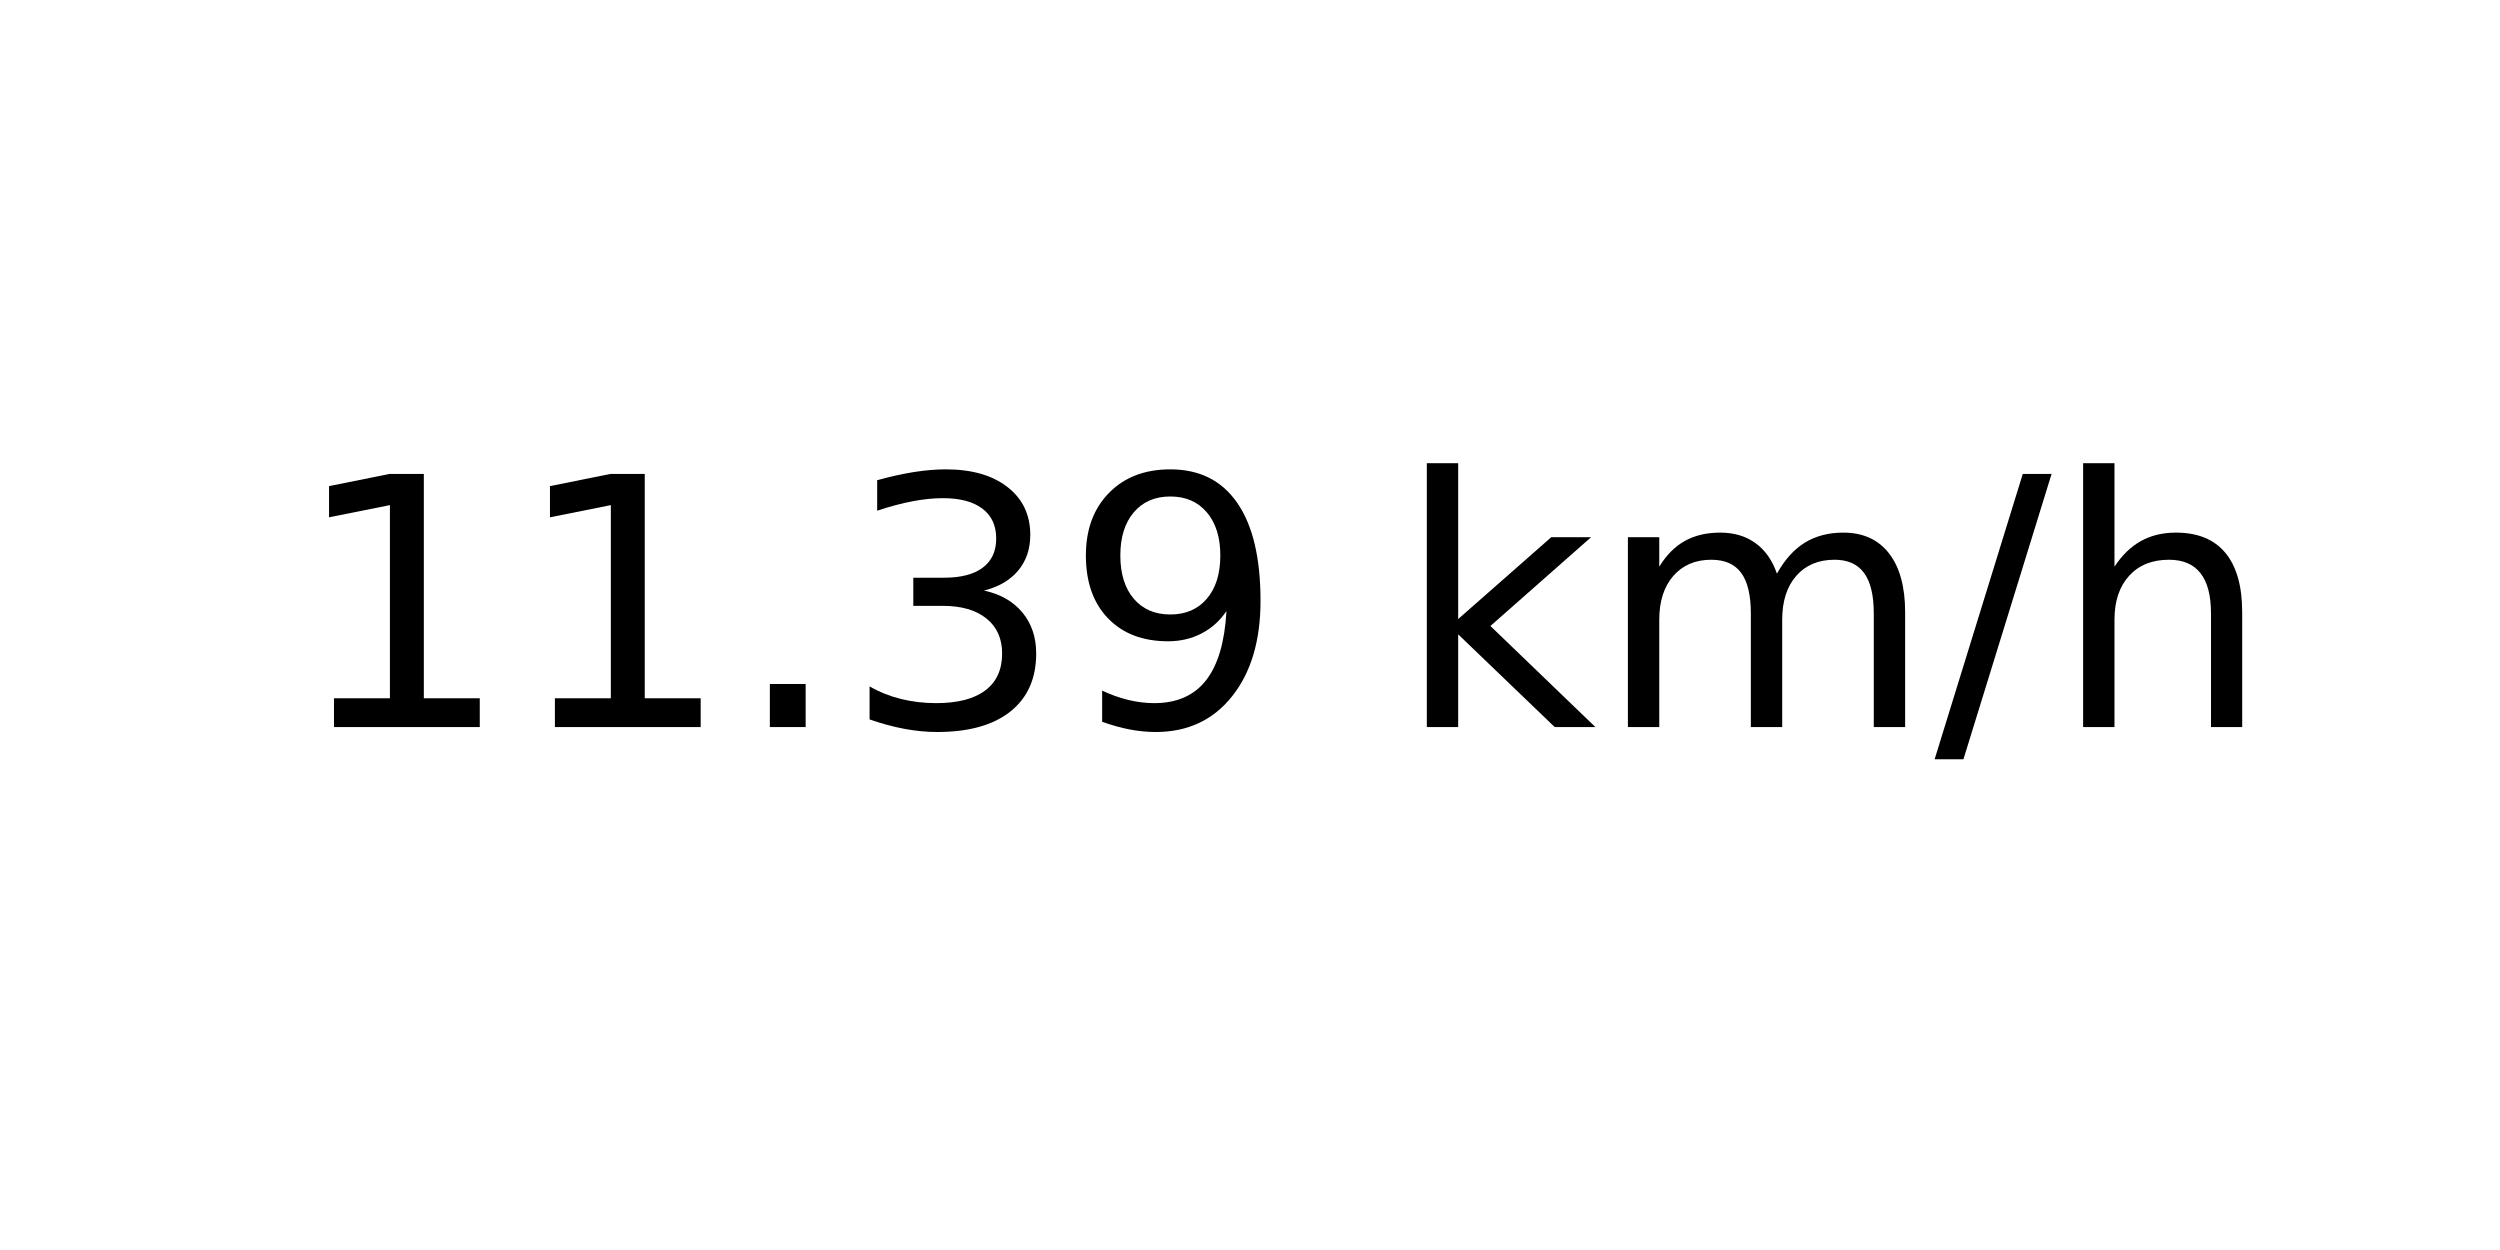
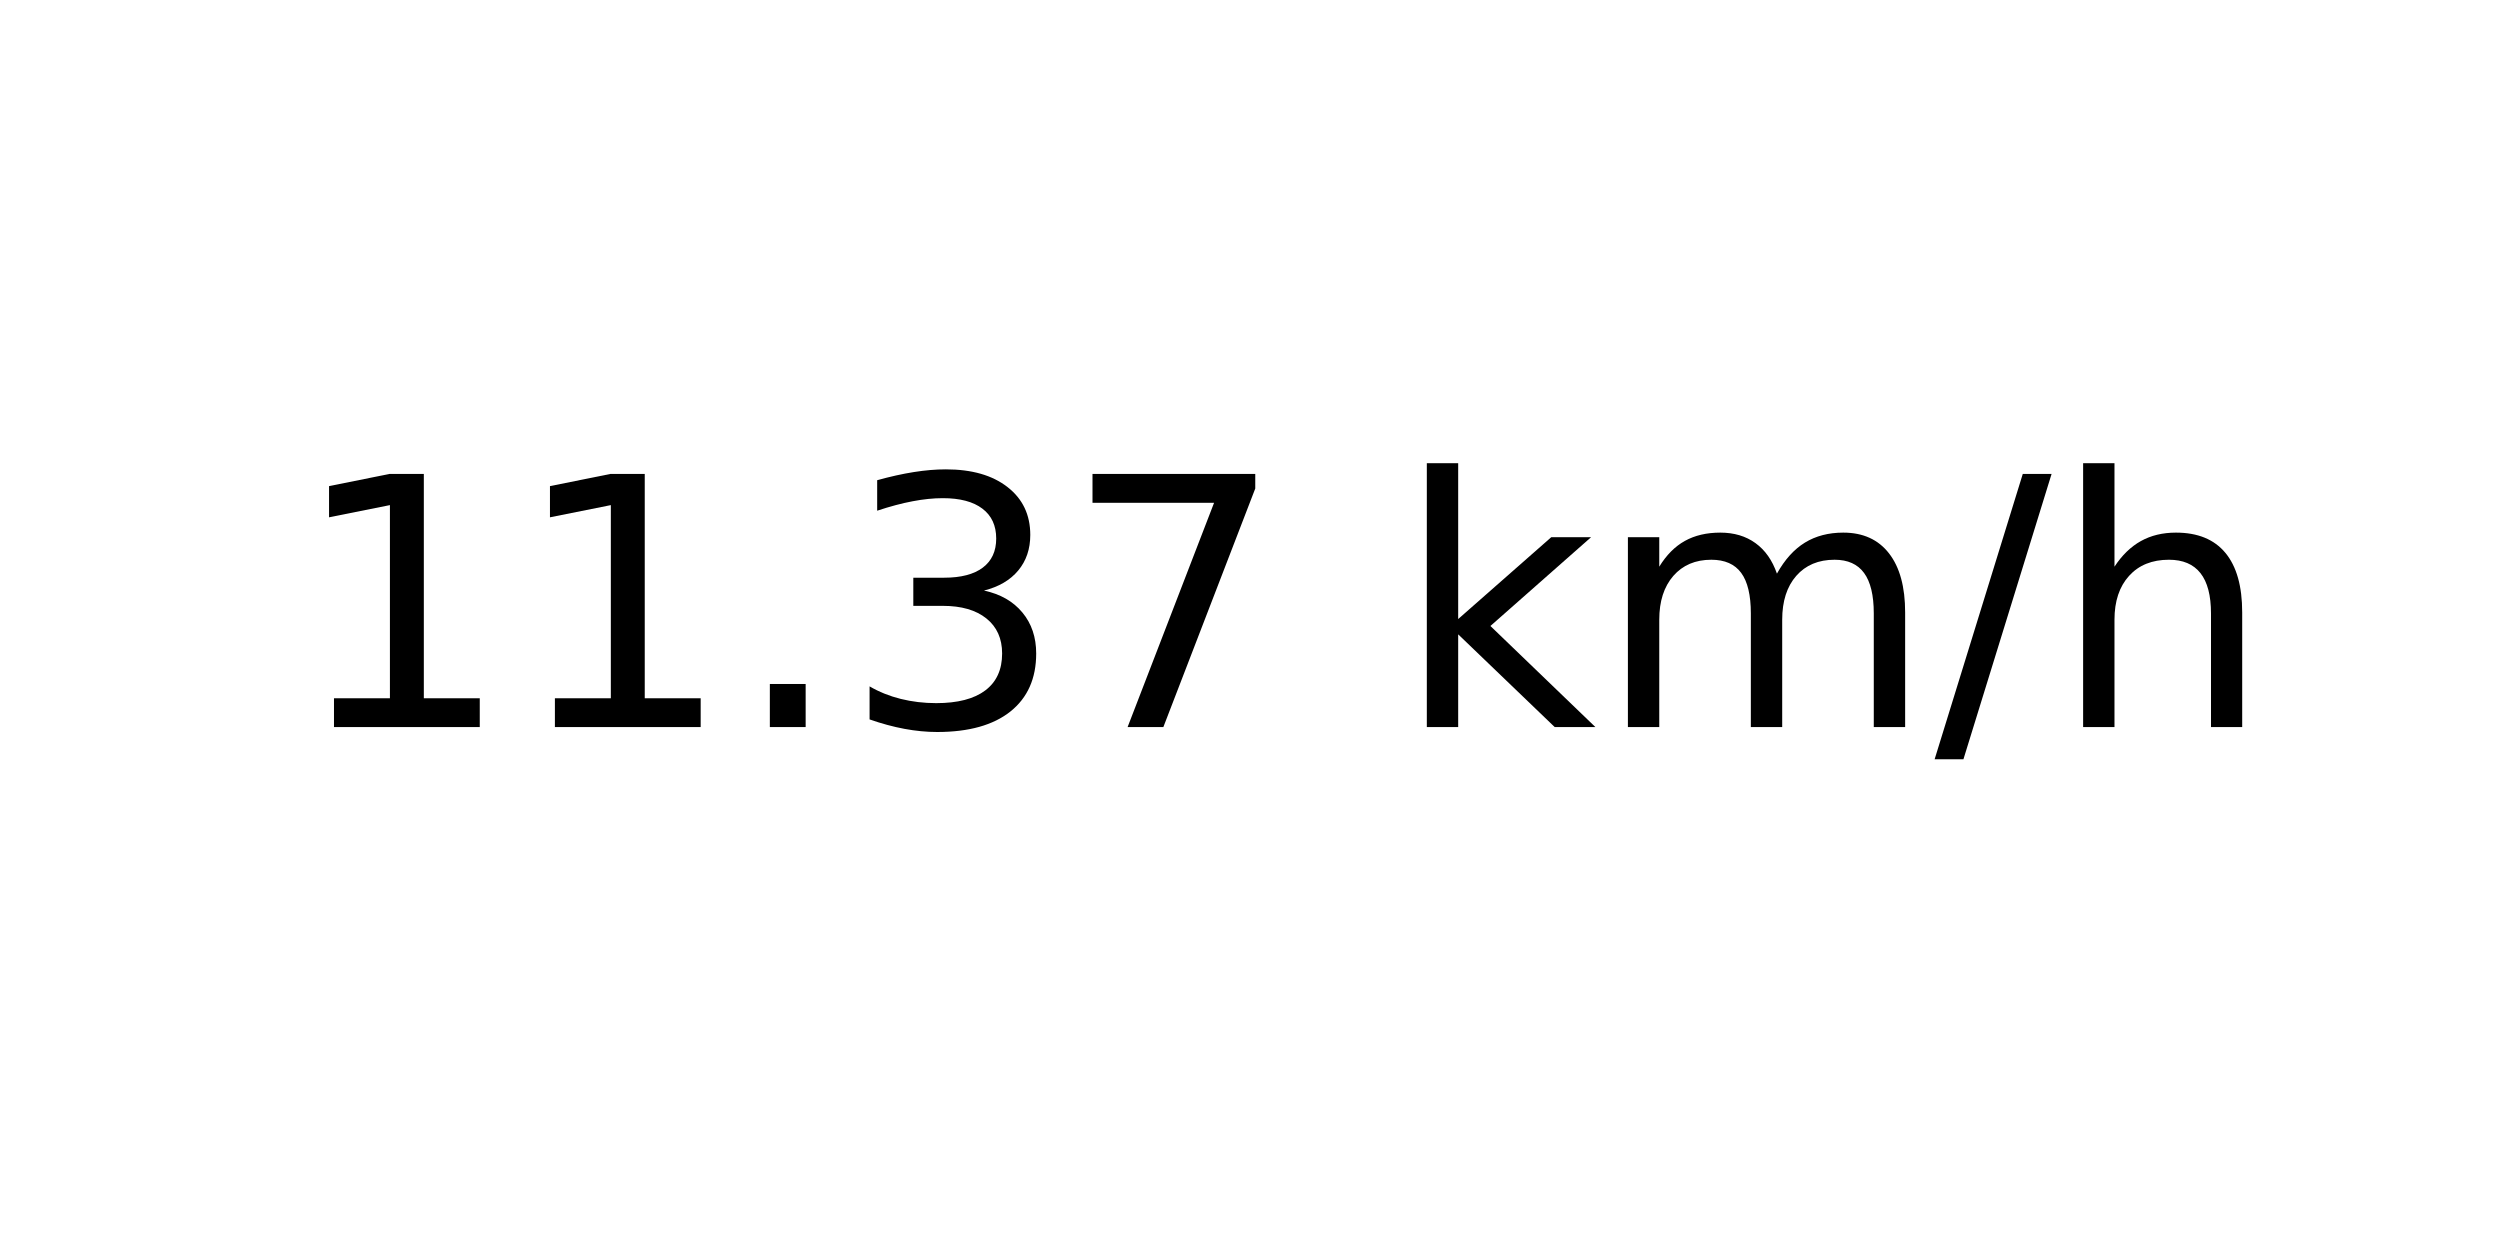
<svg xmlns="http://www.w3.org/2000/svg" xmlns:xlink="http://www.w3.org/1999/xlink" width="72pt" height="36pt" viewBox="0 0 72 36" version="1.1">
  <defs>
    <style type="text/css">*{stroke-linejoin: round; stroke-linecap: butt}</style>
  </defs>
  <g id="figure_1">
    <g id="axes_1">
      <g id="text_1">
        <g transform="translate(8.378125 20.93937) scale(0.1 -0.1)">
          <defs>
            <path id="DejaVuSans-31" d="M 794 531  L 1825 531  L 1825 4091  L 703 3866  L 703 4441  L 1819 4666  L 2450 4666  L 2450 531  L 3481 531  L 3481 0  L 794 0  L 794 531  z " transform="scale(0.015625)" />
            <path id="DejaVuSans-2e" d="M 684 794  L 1344 794  L 1344 0  L 684 0  L 684 794  z " transform="scale(0.015625)" />
            <path id="DejaVuSans-33" d="M 2597 2516  Q 3050 2419 3304 2112  Q 3559 1806 3559 1356  Q 3559 666 3084 287  Q 2609 -91 1734 -91  Q 1441 -91 1130 -33  Q 819 25 488 141  L 488 750  Q 750 597 1062 519  Q 1375 441 1716 441  Q 2309 441 2620 675  Q 2931 909 2931 1356  Q 2931 1769 2642 2001  Q 2353 2234 1838 2234  L 1294 2234  L 1294 2753  L 1863 2753  Q 2328 2753 2575 2939  Q 2822 3125 2822 3475  Q 2822 3834 2567 4026  Q 2313 4219 1838 4219  Q 1578 4219 1281 4162  Q 984 4106 628 3988  L 628 4550  Q 988 4650 1302 4700  Q 1616 4750 1894 4750  Q 2613 4750 3031 4423  Q 3450 4097 3450 3541  Q 3450 3153 3228 2886  Q 3006 2619 2597 2516  z " transform="scale(0.015625)" />
-             <path id="DejaVuSans-39" d="M 703 97  L 703 672  Q 941 559 1184 500  Q 1428 441 1663 441  Q 2288 441 2617 861  Q 2947 1281 2994 2138  Q 2813 1869 2534 1725  Q 2256 1581 1919 1581  Q 1219 1581 811 2004  Q 403 2428 403 3163  Q 403 3881 828 4315  Q 1253 4750 1959 4750  Q 2769 4750 3195 4129  Q 3622 3509 3622 2328  Q 3622 1225 3098 567  Q 2575 -91 1691 -91  Q 1453 -91 1209 -44  Q 966 3 703 97  z M 1959 2075  Q 2384 2075 2632 2365  Q 2881 2656 2881 3163  Q 2881 3666 2632 3958  Q 2384 4250 1959 4250  Q 1534 4250 1286 3958  Q 1038 3666 1038 3163  Q 1038 2656 1286 2365  Q 1534 2075 1959 2075  z " transform="scale(0.015625)" />
+             <path id="DejaVuSans-37" d="M 525 4666  L 3525 4666  L 3525 4397  L 1831 0  L 1172 0  L 2766 4134  L 525 4134  L 525 4666  z " transform="scale(0.015625)" />
            <path id="DejaVuSans-20" transform="scale(0.015625)" />
            <path id="DejaVuSans-6b" d="M 581 4863  L 1159 4863  L 1159 1991  L 2875 3500  L 3609 3500  L 1753 1863  L 3688 0  L 2938 0  L 1159 1709  L 1159 0  L 581 0  L 581 4863  z " transform="scale(0.015625)" />
            <path id="DejaVuSans-6d" d="M 3328 2828  Q 3544 3216 3844 3400  Q 4144 3584 4550 3584  Q 5097 3584 5394 3201  Q 5691 2819 5691 2113  L 5691 0  L 5113 0  L 5113 2094  Q 5113 2597 4934 2840  Q 4756 3084 4391 3084  Q 3944 3084 3684 2787  Q 3425 2491 3425 1978  L 3425 0  L 2847 0  L 2847 2094  Q 2847 2600 2669 2842  Q 2491 3084 2119 3084  Q 1678 3084 1418 2786  Q 1159 2488 1159 1978  L 1159 0  L 581 0  L 581 3500  L 1159 3500  L 1159 2956  Q 1356 3278 1631 3431  Q 1906 3584 2284 3584  Q 2666 3584 2933 3390  Q 3200 3197 3328 2828  z " transform="scale(0.015625)" />
            <path id="DejaVuSans-2f" d="M 1625 4666  L 2156 4666  L 531 -594  L 0 -594  L 1625 4666  z " transform="scale(0.015625)" />
            <path id="DejaVuSans-68" d="M 3513 2113  L 3513 0  L 2938 0  L 2938 2094  Q 2938 2591 2744 2837  Q 2550 3084 2163 3084  Q 1697 3084 1428 2787  Q 1159 2491 1159 1978  L 1159 0  L 581 0  L 581 4863  L 1159 4863  L 1159 2956  Q 1366 3272 1645 3428  Q 1925 3584 2291 3584  Q 2894 3584 3203 3211  Q 3513 2838 3513 2113  z " transform="scale(0.015625)" />
          </defs>
          <use xlink:href="#DejaVuSans-31" />
          <use xlink:href="#DejaVuSans-31" x="63.623" />
          <use xlink:href="#DejaVuSans-2e" x="127.246" />
          <use xlink:href="#DejaVuSans-33" x="159.033" />
-           <use xlink:href="#DejaVuSans-39" x="222.656" />
+           <use xlink:href="#DejaVuSans-37" x="222.656" />
          <use xlink:href="#DejaVuSans-20" x="286.279" />
          <use xlink:href="#DejaVuSans-6b" x="318.066" />
          <use xlink:href="#DejaVuSans-6d" x="375.977" />
          <use xlink:href="#DejaVuSans-2f" x="473.389" />
          <use xlink:href="#DejaVuSans-68" x="507.08" />
        </g>
      </g>
    </g>
  </g>
</svg>
